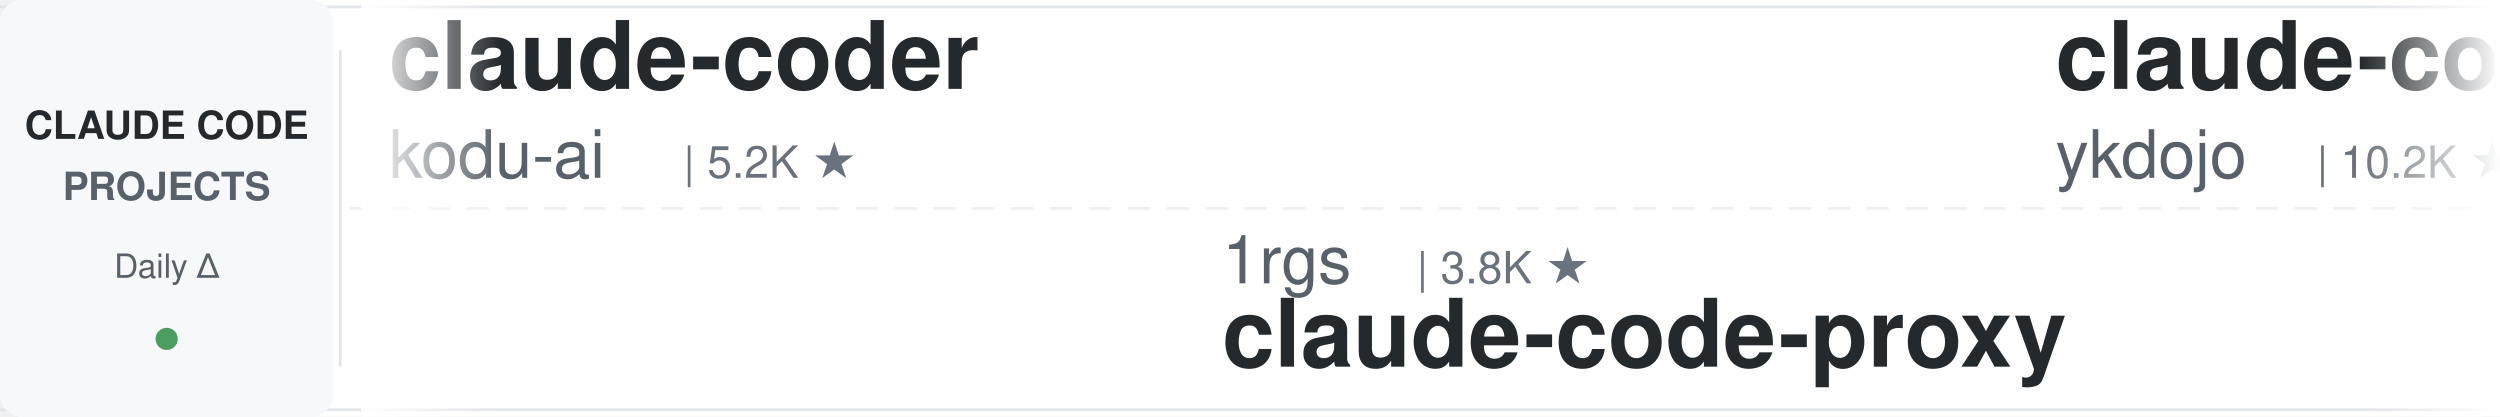
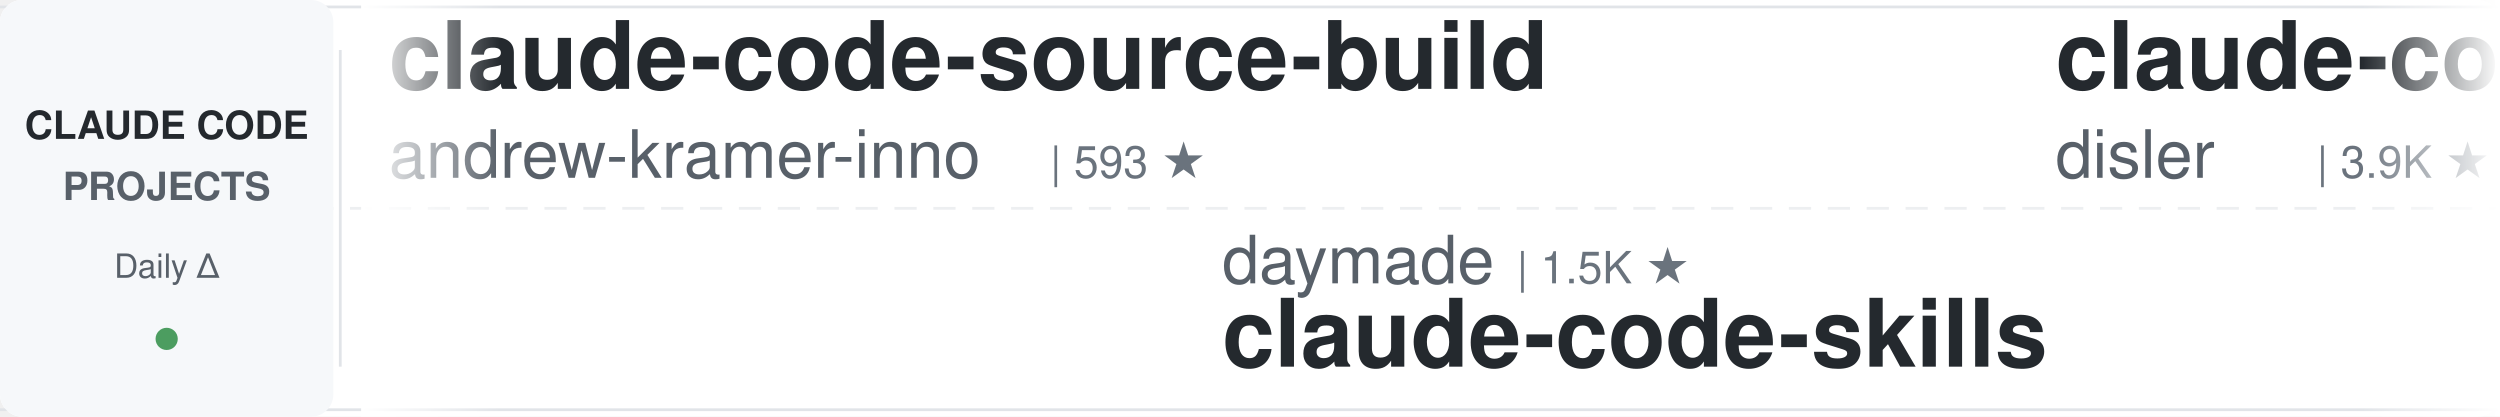
<svg xmlns="http://www.w3.org/2000/svg" width="900" height="150">
  <defs>
    <linearGradient id="leftFade" x1="0%" y1="0%" x2="100%" y2="0%">
      <stop offset="0%" style="stop-color:#ffffff;stop-opacity:1" />
      <stop offset="100%" style="stop-color:#ffffff;stop-opacity:0" />
    </linearGradient>
    <linearGradient id="rightFade" x1="0%" y1="0%" x2="100%" y2="0%">
      <stop offset="0%" style="stop-color:#ffffff;stop-opacity:0" />
      <stop offset="100%" style="stop-color:#ffffff;stop-opacity:1" />
    </linearGradient>
  </defs>
  <rect width="900" height="150" fill="#ffffff" rx="8" />
  <rect x="0" y="2" width="900" height="1" fill="#e1e4e8" />
  <rect x="0" y="147" width="900" height="1" fill="#e1e4e8" />
  <line x1="0" y1="75" x2="900" y2="75" stroke="#e1e4e8" stroke-width="1" stroke-dasharray="8 6" opacity="0.6" />
  <rect x="0" y="0" width="120" height="150" fill="#f6f8fa" rx="8" />
  <text x="60" y="50" font-family="-apple-system, BlinkMacSystemFont, 'Segoe UI', Helvetica, Arial, sans-serif" font-size="14" font-weight="600" fill="#24292e" text-anchor="middle">CLAUDE CODE</text>
  <text x="60" y="72" font-family="-apple-system, BlinkMacSystemFont, 'Segoe UI', Helvetica, Arial, sans-serif" font-size="14" font-weight="600" fill="#586069" text-anchor="middle">PROJECTS</text>
  <text x="60" y="100" font-family="-apple-system, BlinkMacSystemFont, 'Segoe UI', Helvetica, Arial, sans-serif" font-size="12" font-weight="500" fill="#586069" text-anchor="middle">Daily Δ</text>
  <circle cx="60" cy="122" r="4" fill="#22863a" opacity="0.8" />
  <rect x="122" y="18" width="1" height="114" fill="#e1e4e8" />
  <clipPath id="tickerClip">
    <rect x="130" y="0" width="770" height="150" />
  </clipPath>
  <g clip-path="url(#tickerClip)">
    <g id="tickerItems">
      <animateTransform attributeName="transform" attributeType="XML" type="translate" from="0 0" to="-3000 0" dur="54s" repeatCount="indefinite" />
      <g transform="translate(0, 0)">
-         <text x="140" y="32" font-family="-apple-system, BlinkMacSystemFont, 'Segoe UI', Helvetica, Arial, sans-serif" font-size="34" font-weight="600" fill="#24292e">claude-coder</text>
-         <text x="140" y="64" font-family="-apple-system, BlinkMacSystemFont, 'Segoe UI', Helvetica, Arial, sans-serif" font-size="24" font-weight="400" fill="#586069">kodu-ai</text>
-         <text x="246" y="64" font-family="-apple-system, BlinkMacSystemFont, 'Segoe UI', Helvetica, Arial, sans-serif" font-size="16" font-weight="500" fill="#6a737d">| 5.2K ★</text>
+         <text x="140" y="32" font-family="-apple-system, BlinkMacSystemFont, 'Segoe UI', Helvetica, Arial, sans-serif" font-size="34" font-weight="600" fill="#24292e">claude-code-source-build</text>
+         <text x="140" y="64" font-family="-apple-system, BlinkMacSystemFont, 'Segoe UI', Helvetica, Arial, sans-serif" font-size="24" font-weight="400" fill="#586069">andrew-kramer-inno</text>
+         <text x="378" y="64" font-family="-apple-system, BlinkMacSystemFont, 'Segoe UI', Helvetica, Arial, sans-serif" font-size="16" font-weight="500" fill="#6a737d">| 593 ★</text>
      </g>
      <g transform="translate(300, 0)">
-         <text x="140" y="102" font-family="-apple-system, BlinkMacSystemFont, 'Segoe UI', Helvetica, Arial, sans-serif" font-size="24" font-weight="400" fill="#586069">1rgs</text>
-         <text x="210" y="102" font-family="-apple-system, BlinkMacSystemFont, 'Segoe UI', Helvetica, Arial, sans-serif" font-size="16" font-weight="500" fill="#6a737d">| 3.8K ★</text>
-         <text x="140" y="132" font-family="-apple-system, BlinkMacSystemFont, 'Segoe UI', Helvetica, Arial, sans-serif" font-size="34" font-weight="600" fill="#24292e">claude-code-proxy</text>
+         <text x="140" y="102" font-family="-apple-system, BlinkMacSystemFont, 'Segoe UI', Helvetica, Arial, sans-serif" font-size="24" font-weight="400" fill="#586069">daymade</text>
+         <text x="246" y="102" font-family="-apple-system, BlinkMacSystemFont, 'Segoe UI', Helvetica, Arial, sans-serif" font-size="16" font-weight="500" fill="#6a737d">| 1.5K ★</text>
+         <text x="140" y="132" font-family="-apple-system, BlinkMacSystemFont, 'Segoe UI', Helvetica, Arial, sans-serif" font-size="34" font-weight="600" fill="#24292e">claude-code-skills</text>
      </g>
      <g transform="translate(600, 0)">
-         <text x="140" y="32" font-family="-apple-system, BlinkMacSystemFont, 'Segoe UI', Helvetica, Arial, sans-serif" font-size="34" font-weight="600" fill="#24292e">claude-code-tips</text>
-         <text x="140" y="64" font-family="-apple-system, BlinkMacSystemFont, 'Segoe UI', Helvetica, Arial, sans-serif" font-size="24" font-weight="400" fill="#586069">ykdojo</text>
-         <text x="234" y="64" font-family="-apple-system, BlinkMacSystemFont, 'Segoe UI', Helvetica, Arial, sans-serif" font-size="16" font-weight="500" fill="#6a737d">| 10.2K ★</text>
+         <text x="140" y="32" font-family="-apple-system, BlinkMacSystemFont, 'Segoe UI', Helvetica, Arial, sans-serif" font-size="34" font-weight="600" fill="#24292e">claude-code-hooks-master...</text>
+         <text x="140" y="64" font-family="-apple-system, BlinkMacSystemFont, 'Segoe UI', Helvetica, Arial, sans-serif" font-size="24" font-weight="400" fill="#586069">disler</text>
+         <text x="234" y="64" font-family="-apple-system, BlinkMacSystemFont, 'Segoe UI', Helvetica, Arial, sans-serif" font-size="16" font-weight="500" fill="#6a737d">| 3.9K ★</text>
      </g>
      <g transform="translate(900, 0)">
-         <text x="140" y="102" font-family="-apple-system, BlinkMacSystemFont, 'Segoe UI', Helvetica, Arial, sans-serif" font-size="24" font-weight="400" fill="#586069">techjarves</text>
-         <text x="282" y="102" font-family="-apple-system, BlinkMacSystemFont, 'Segoe UI', Helvetica, Arial, sans-serif" font-size="16" font-weight="500" fill="#6a737d">| 1.6K ★</text>
-         <text x="140" y="132" font-family="-apple-system, BlinkMacSystemFont, 'Segoe UI', Helvetica, Arial, sans-serif" font-size="34" font-weight="600" fill="#24292e">ClaudeCode-Portable</text>
+         <text x="140" y="102" font-family="-apple-system, BlinkMacSystemFont, 'Segoe UI', Helvetica, Arial, sans-serif" font-size="24" font-weight="400" fill="#586069">oboard</text>
+         <text x="234" y="102" font-family="-apple-system, BlinkMacSystemFont, 'Segoe UI', Helvetica, Arial, sans-serif" font-size="16" font-weight="500" fill="#6a737d">| 3.3K ★</text>
+         <text x="140" y="132" font-family="-apple-system, BlinkMacSystemFont, 'Segoe UI', Helvetica, Arial, sans-serif" font-size="34" font-weight="600" fill="#24292e">claude-code-rev</text>
      </g>
      <g transform="translate(1200, 0)">
-         <text x="140" y="32" font-family="-apple-system, BlinkMacSystemFont, 'Segoe UI', Helvetica, Arial, sans-serif" font-size="34" font-weight="600" fill="#24292e">Claude-Code-Usage-Monito...</text>
-         <text x="140" y="64" font-family="-apple-system, BlinkMacSystemFont, 'Segoe UI', Helvetica, Arial, sans-serif" font-size="24" font-weight="400" fill="#586069">Maciek-roboblog</text>
-         <text x="342" y="64" font-family="-apple-system, BlinkMacSystemFont, 'Segoe UI', Helvetica, Arial, sans-serif" font-size="16" font-weight="500" fill="#6a737d">| 8.7K ★</text>
+         <text x="140" y="32" font-family="-apple-system, BlinkMacSystemFont, 'Segoe UI', Helvetica, Arial, sans-serif" font-size="34" font-weight="600" fill="#24292e">how-claude-code-works</text>
+         <text x="140" y="64" font-family="-apple-system, BlinkMacSystemFont, 'Segoe UI', Helvetica, Arial, sans-serif" font-size="24" font-weight="400" fill="#586069">Windy3f3f3f3f</text>
+         <text x="318" y="64" font-family="-apple-system, BlinkMacSystemFont, 'Segoe UI', Helvetica, Arial, sans-serif" font-size="16" font-weight="500" fill="#6a737d">| 3.7K ★</text>
      </g>
      <g transform="translate(1500, 0)">
-         <text x="140" y="102" font-family="-apple-system, BlinkMacSystemFont, 'Segoe UI', Helvetica, Arial, sans-serif" font-size="24" font-weight="400" fill="#586069">ChrisWiles</text>
-         <text x="282" y="102" font-family="-apple-system, BlinkMacSystemFont, 'Segoe UI', Helvetica, Arial, sans-serif" font-size="16" font-weight="500" fill="#6a737d">| 6.1K ★</text>
-         <text x="140" y="132" font-family="-apple-system, BlinkMacSystemFont, 'Segoe UI', Helvetica, Arial, sans-serif" font-size="34" font-weight="600" fill="#24292e">claude-code-showcase</text>
+         <text x="140" y="102" font-family="-apple-system, BlinkMacSystemFont, 'Segoe UI', Helvetica, Arial, sans-serif" font-size="24" font-weight="400" fill="#586069">Pimzino</text>
+         <text x="246" y="102" font-family="-apple-system, BlinkMacSystemFont, 'Segoe UI', Helvetica, Arial, sans-serif" font-size="16" font-weight="500" fill="#6a737d">| 3.9K ★</text>
+         <text x="140" y="132" font-family="-apple-system, BlinkMacSystemFont, 'Segoe UI', Helvetica, Arial, sans-serif" font-size="34" font-weight="600" fill="#24292e">claude-code-spec-workflo...</text>
      </g>
      <g transform="translate(1800, 0)">
-         <text x="140" y="32" font-family="-apple-system, BlinkMacSystemFont, 'Segoe UI', Helvetica, Arial, sans-serif" font-size="34" font-weight="600" fill="#24292e">ClaudeCodeAgents</text>
-         <text x="140" y="64" font-family="-apple-system, BlinkMacSystemFont, 'Segoe UI', Helvetica, Arial, sans-serif" font-size="24" font-weight="400" fill="#586069">darcyegb</text>
-         <text x="258" y="64" font-family="-apple-system, BlinkMacSystemFont, 'Segoe UI', Helvetica, Arial, sans-serif" font-size="16" font-weight="500" fill="#6a737d">| 777 ★</text>
+         <text x="140" y="32" font-family="-apple-system, BlinkMacSystemFont, 'Segoe UI', Helvetica, Arial, sans-serif" font-size="34" font-weight="600" fill="#24292e">claude-code-showcase</text>
+         <text x="140" y="64" font-family="-apple-system, BlinkMacSystemFont, 'Segoe UI', Helvetica, Arial, sans-serif" font-size="24" font-weight="400" fill="#586069">ChrisWiles</text>
+         <text x="282" y="64" font-family="-apple-system, BlinkMacSystemFont, 'Segoe UI', Helvetica, Arial, sans-serif" font-size="16" font-weight="500" fill="#6a737d">| 6.1K ★</text>
      </g>
      <g transform="translate(2100, 0)">
-         <text x="140" y="102" font-family="-apple-system, BlinkMacSystemFont, 'Segoe UI', Helvetica, Arial, sans-serif" font-size="24" font-weight="400" fill="#586069">jqueryscript</text>
-         <text x="306" y="102" font-family="-apple-system, BlinkMacSystemFont, 'Segoe UI', Helvetica, Arial, sans-serif" font-size="16" font-weight="500" fill="#6a737d">| 530 ★</text>
-         <text x="140" y="132" font-family="-apple-system, BlinkMacSystemFont, 'Segoe UI', Helvetica, Arial, sans-serif" font-size="34" font-weight="600" fill="#24292e">awesome-claude-code</text>
+         <text x="140" y="102" font-family="-apple-system, BlinkMacSystemFont, 'Segoe UI', Helvetica, Arial, sans-serif" font-size="24" font-weight="400" fill="#586069">shareAI-lab</text>
+         <text x="294" y="102" font-family="-apple-system, BlinkMacSystemFont, 'Segoe UI', Helvetica, Arial, sans-serif" font-size="16" font-weight="500" fill="#6a737d">| 78.6K ★</text>
+         <text x="140" y="132" font-family="-apple-system, BlinkMacSystemFont, 'Segoe UI', Helvetica, Arial, sans-serif" font-size="34" font-weight="600" fill="#24292e">learn-claude-code</text>
      </g>
      <g transform="translate(2400, 0)">
-         <text x="140" y="32" font-family="-apple-system, BlinkMacSystemFont, 'Segoe UI', Helvetica, Arial, sans-serif" font-size="34" font-weight="600" fill="#24292e">edmunds-claude-code</text>
-         <text x="140" y="64" font-family="-apple-system, BlinkMacSystemFont, 'Segoe UI', Helvetica, Arial, sans-serif" font-size="24" font-weight="400" fill="#586069">edmund-io</text>
-         <text x="270" y="64" font-family="-apple-system, BlinkMacSystemFont, 'Segoe UI', Helvetica, Arial, sans-serif" font-size="16" font-weight="500" fill="#6a737d">| 1.5K ★</text>
+         <text x="140" y="32" font-family="-apple-system, BlinkMacSystemFont, 'Segoe UI', Helvetica, Arial, sans-serif" font-size="34" font-weight="600" fill="#24292e">claude-code-from-source</text>
+         <text x="140" y="64" font-family="-apple-system, BlinkMacSystemFont, 'Segoe UI', Helvetica, Arial, sans-serif" font-size="24" font-weight="400" fill="#586069">alejandrobalderas</text>
+         <text x="366" y="64" font-family="-apple-system, BlinkMacSystemFont, 'Segoe UI', Helvetica, Arial, sans-serif" font-size="16" font-weight="500" fill="#6a737d">| 3.0K ★</text>
      </g>
      <g transform="translate(2700, 0)">
-         <text x="140" y="102" font-family="-apple-system, BlinkMacSystemFont, 'Segoe UI', Helvetica, Arial, sans-serif" font-size="24" font-weight="400" fill="#586069">ponponon</text>
-         <text x="258" y="102" font-family="-apple-system, BlinkMacSystemFont, 'Segoe UI', Helvetica, Arial, sans-serif" font-size="16" font-weight="500" fill="#6a737d">| 2.3K ★</text>
-         <text x="140" y="132" font-family="-apple-system, BlinkMacSystemFont, 'Segoe UI', Helvetica, Arial, sans-serif" font-size="34" font-weight="600" fill="#24292e">claude_code_src</text>
+         <text x="140" y="102" font-family="-apple-system, BlinkMacSystemFont, 'Segoe UI', Helvetica, Arial, sans-serif" font-size="24" font-weight="400" fill="#586069">musistudio</text>
+         <text x="282" y="102" font-family="-apple-system, BlinkMacSystemFont, 'Segoe UI', Helvetica, Arial, sans-serif" font-size="16" font-weight="500" fill="#6a737d">| 37.7K ★</text>
+         <text x="140" y="132" font-family="-apple-system, BlinkMacSystemFont, 'Segoe UI', Helvetica, Arial, sans-serif" font-size="34" font-weight="600" fill="#24292e">claude-code-router</text>
      </g>
      <g transform="translate(3000, 0)">
-         <text x="140" y="32" font-family="-apple-system, BlinkMacSystemFont, 'Segoe UI', Helvetica, Arial, sans-serif" font-size="34" font-weight="600" fill="#24292e">claude-coder</text>
-         <text x="140" y="64" font-family="-apple-system, BlinkMacSystemFont, 'Segoe UI', Helvetica, Arial, sans-serif" font-size="24" font-weight="400" fill="#586069">kodu-ai</text>
-         <text x="246" y="64" font-family="-apple-system, BlinkMacSystemFont, 'Segoe UI', Helvetica, Arial, sans-serif" font-size="16" font-weight="500" fill="#6a737d">| 5.2K ★</text>
+         <text x="140" y="32" font-family="-apple-system, BlinkMacSystemFont, 'Segoe UI', Helvetica, Arial, sans-serif" font-size="34" font-weight="600" fill="#24292e">claude-code-source-build</text>
+         <text x="140" y="64" font-family="-apple-system, BlinkMacSystemFont, 'Segoe UI', Helvetica, Arial, sans-serif" font-size="24" font-weight="400" fill="#586069">andrew-kramer-inno</text>
+         <text x="378" y="64" font-family="-apple-system, BlinkMacSystemFont, 'Segoe UI', Helvetica, Arial, sans-serif" font-size="16" font-weight="500" fill="#6a737d">| 593 ★</text>
      </g>
      <g transform="translate(3300, 0)">
-         <text x="140" y="102" font-family="-apple-system, BlinkMacSystemFont, 'Segoe UI', Helvetica, Arial, sans-serif" font-size="24" font-weight="400" fill="#586069">1rgs</text>
-         <text x="210" y="102" font-family="-apple-system, BlinkMacSystemFont, 'Segoe UI', Helvetica, Arial, sans-serif" font-size="16" font-weight="500" fill="#6a737d">| 3.8K ★</text>
-         <text x="140" y="132" font-family="-apple-system, BlinkMacSystemFont, 'Segoe UI', Helvetica, Arial, sans-serif" font-size="34" font-weight="600" fill="#24292e">claude-code-proxy</text>
+         <text x="140" y="102" font-family="-apple-system, BlinkMacSystemFont, 'Segoe UI', Helvetica, Arial, sans-serif" font-size="24" font-weight="400" fill="#586069">daymade</text>
+         <text x="246" y="102" font-family="-apple-system, BlinkMacSystemFont, 'Segoe UI', Helvetica, Arial, sans-serif" font-size="16" font-weight="500" fill="#6a737d">| 1.5K ★</text>
+         <text x="140" y="132" font-family="-apple-system, BlinkMacSystemFont, 'Segoe UI', Helvetica, Arial, sans-serif" font-size="34" font-weight="600" fill="#24292e">claude-code-skills</text>
      </g>
      <g transform="translate(3600, 0)">
-         <text x="140" y="32" font-family="-apple-system, BlinkMacSystemFont, 'Segoe UI', Helvetica, Arial, sans-serif" font-size="34" font-weight="600" fill="#24292e">claude-code-tips</text>
-         <text x="140" y="64" font-family="-apple-system, BlinkMacSystemFont, 'Segoe UI', Helvetica, Arial, sans-serif" font-size="24" font-weight="400" fill="#586069">ykdojo</text>
-         <text x="234" y="64" font-family="-apple-system, BlinkMacSystemFont, 'Segoe UI', Helvetica, Arial, sans-serif" font-size="16" font-weight="500" fill="#6a737d">| 10.2K ★</text>
+         <text x="140" y="32" font-family="-apple-system, BlinkMacSystemFont, 'Segoe UI', Helvetica, Arial, sans-serif" font-size="34" font-weight="600" fill="#24292e">claude-code-hooks-master...</text>
+         <text x="140" y="64" font-family="-apple-system, BlinkMacSystemFont, 'Segoe UI', Helvetica, Arial, sans-serif" font-size="24" font-weight="400" fill="#586069">disler</text>
+         <text x="234" y="64" font-family="-apple-system, BlinkMacSystemFont, 'Segoe UI', Helvetica, Arial, sans-serif" font-size="16" font-weight="500" fill="#6a737d">| 3.9K ★</text>
      </g>
      <g transform="translate(3900, 0)">
-         <text x="140" y="102" font-family="-apple-system, BlinkMacSystemFont, 'Segoe UI', Helvetica, Arial, sans-serif" font-size="24" font-weight="400" fill="#586069">techjarves</text>
-         <text x="282" y="102" font-family="-apple-system, BlinkMacSystemFont, 'Segoe UI', Helvetica, Arial, sans-serif" font-size="16" font-weight="500" fill="#6a737d">| 1.6K ★</text>
-         <text x="140" y="132" font-family="-apple-system, BlinkMacSystemFont, 'Segoe UI', Helvetica, Arial, sans-serif" font-size="34" font-weight="600" fill="#24292e">ClaudeCode-Portable</text>
+         <text x="140" y="102" font-family="-apple-system, BlinkMacSystemFont, 'Segoe UI', Helvetica, Arial, sans-serif" font-size="24" font-weight="400" fill="#586069">oboard</text>
+         <text x="234" y="102" font-family="-apple-system, BlinkMacSystemFont, 'Segoe UI', Helvetica, Arial, sans-serif" font-size="16" font-weight="500" fill="#6a737d">| 3.3K ★</text>
+         <text x="140" y="132" font-family="-apple-system, BlinkMacSystemFont, 'Segoe UI', Helvetica, Arial, sans-serif" font-size="34" font-weight="600" fill="#24292e">claude-code-rev</text>
      </g>
    </g>
  </g>
  <rect x="130" y="0" width="50" height="150" fill="url(#leftFade)" />
  <rect x="850" y="0" width="50" height="150" fill="url(#rightFade)" />
</svg>
